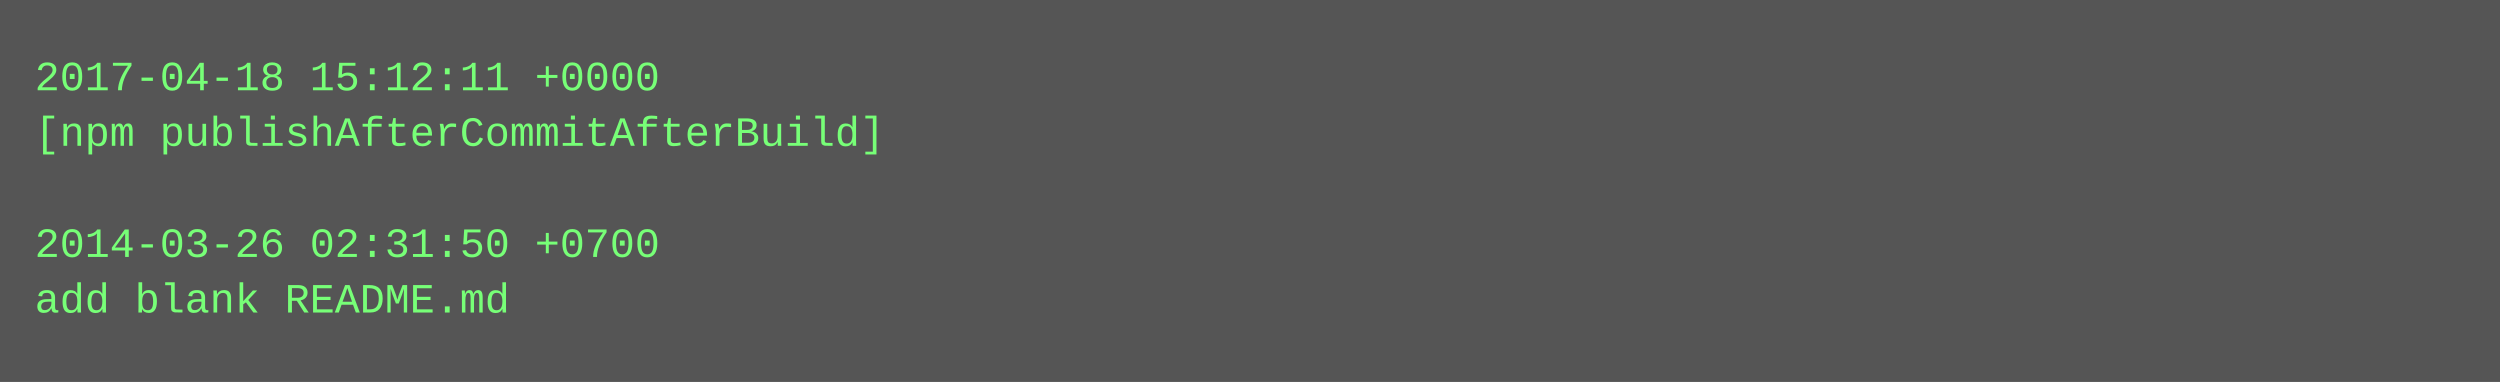
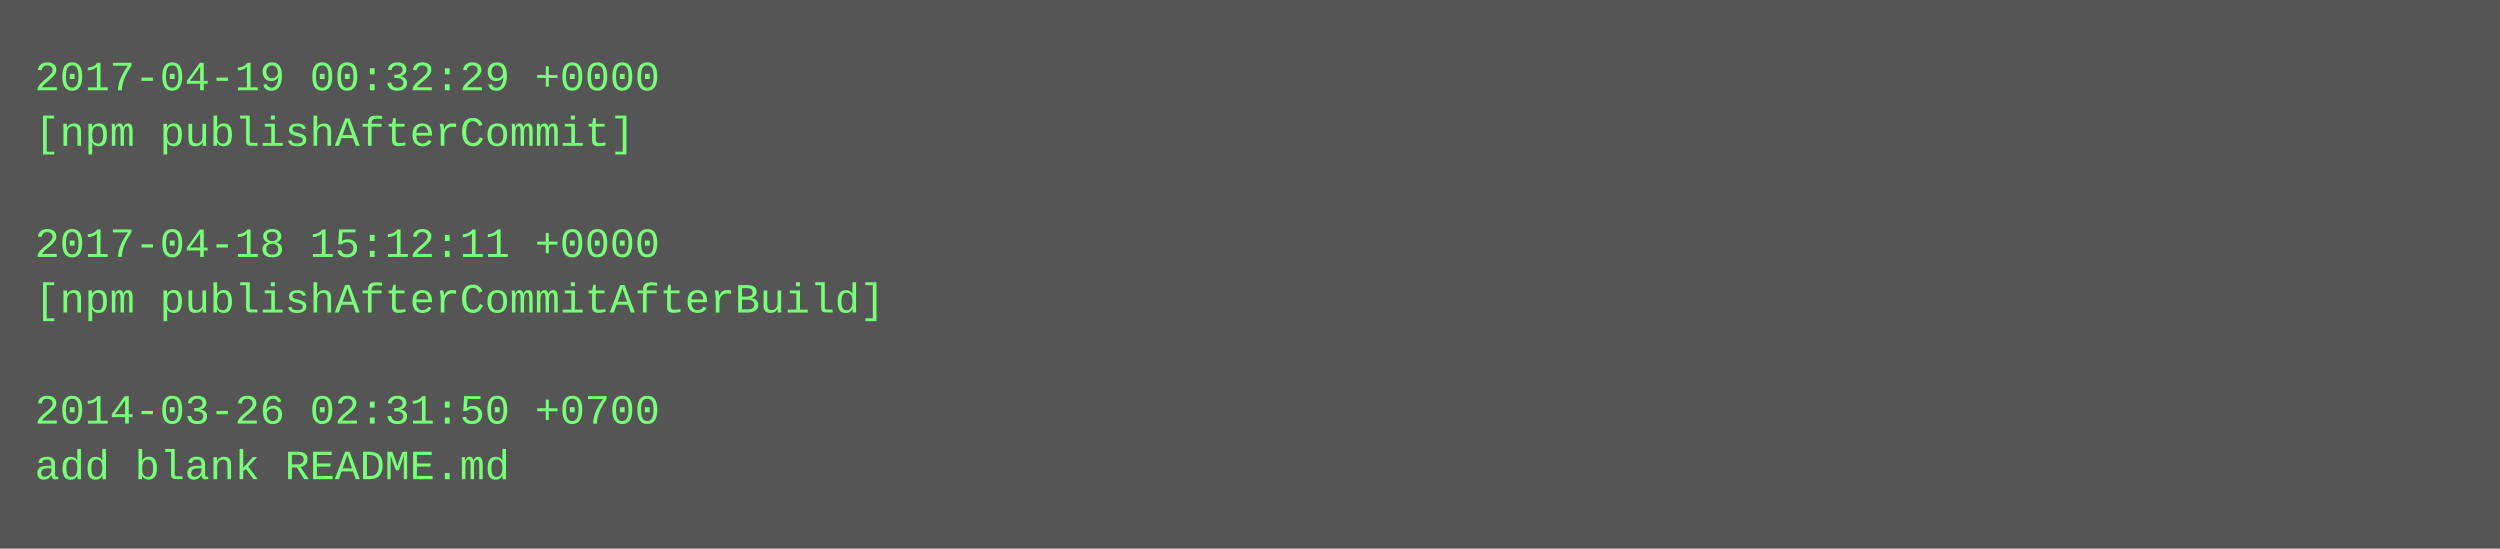
- <svg xmlns="http://www.w3.org/2000/svg" height="110" width="720">
-   <rect height="110" fill="#555" width="720" />
+ <svg xmlns="http://www.w3.org/2000/svg" height="158" width="720">
+   <rect height="158" fill="#555" width="720" />
  <text fill="#7f7" font-family="Courier New" font-size="12" xml:space="preserve">
-     <tspan x="10" y="26">2017-04-18 15:12:11 +0000</tspan>
-     <tspan x="10" y="42">[npm publishAfterCommitAfterBuild]</tspan>
+     <tspan x="10" y="26">2017-04-19 00:32:29 +0000</tspan>
+     <tspan x="10" y="42">[npm publishAfterCommit]</tspan>
    <tspan x="10" y="58" />
-     <tspan x="10" y="74">2014-03-26 02:31:50 +0700</tspan>
-     <tspan x="10" y="90">add blank README.md</tspan>
+     <tspan x="10" y="74">2017-04-18 15:12:11 +0000</tspan>
+     <tspan x="10" y="90">[npm publishAfterCommitAfterBuild]</tspan>
+     <tspan x="10" y="106" />
+     <tspan x="10" y="122">2014-03-26 02:31:50 +0700</tspan>
+     <tspan x="10" y="138">add blank README.md</tspan>
  </text>
</svg>
